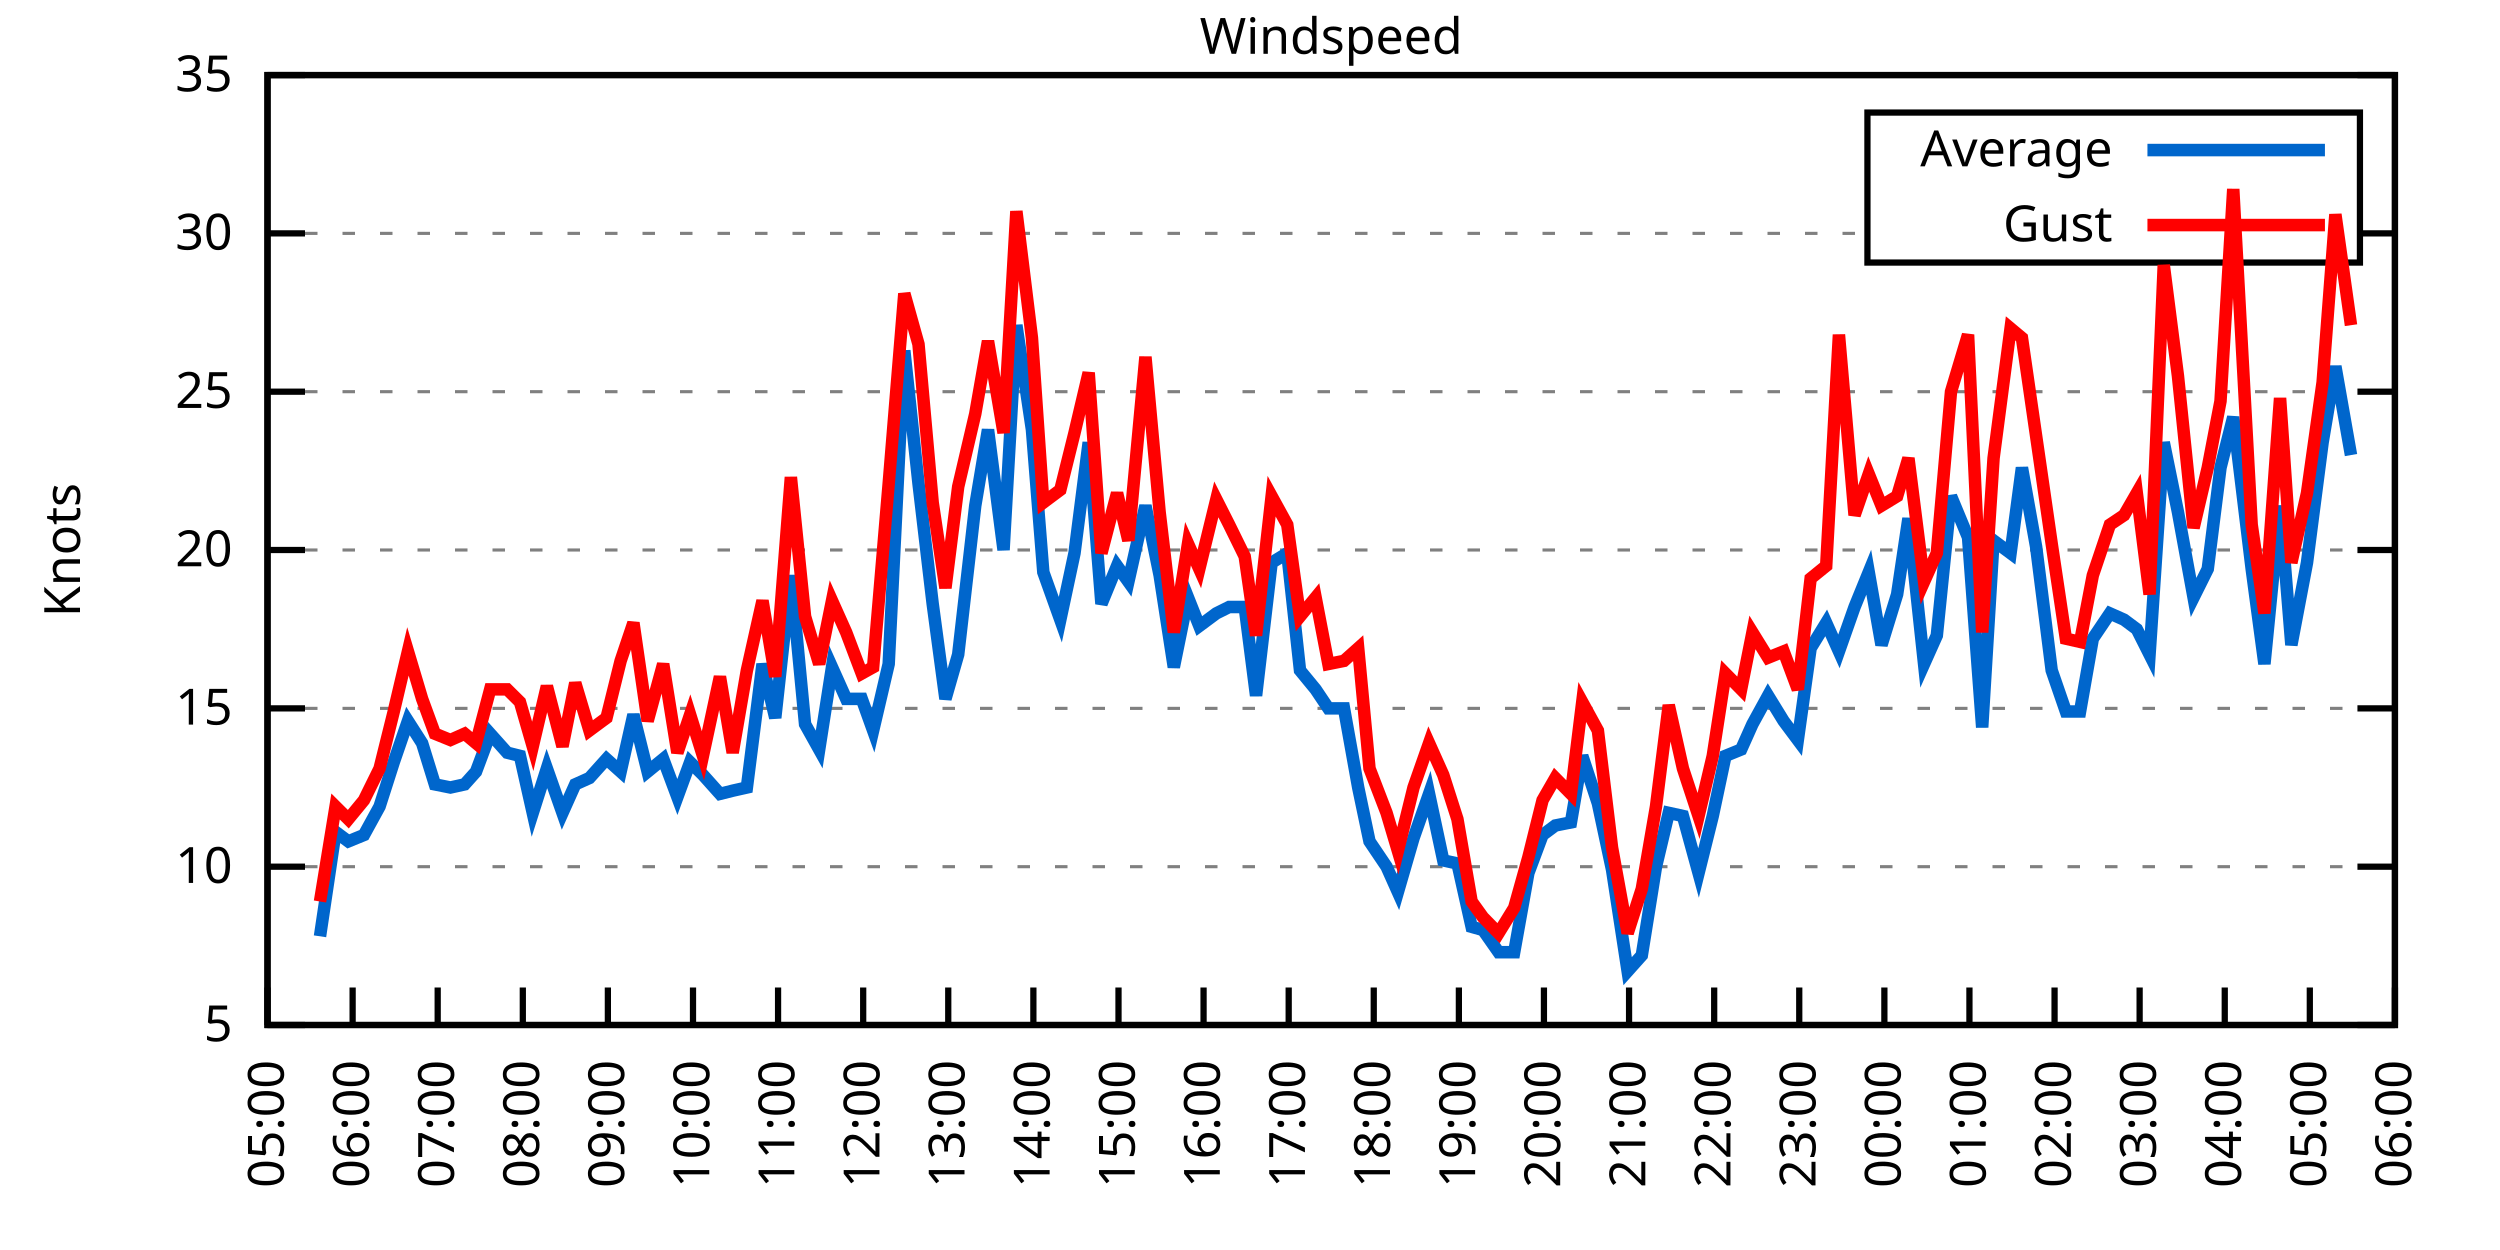
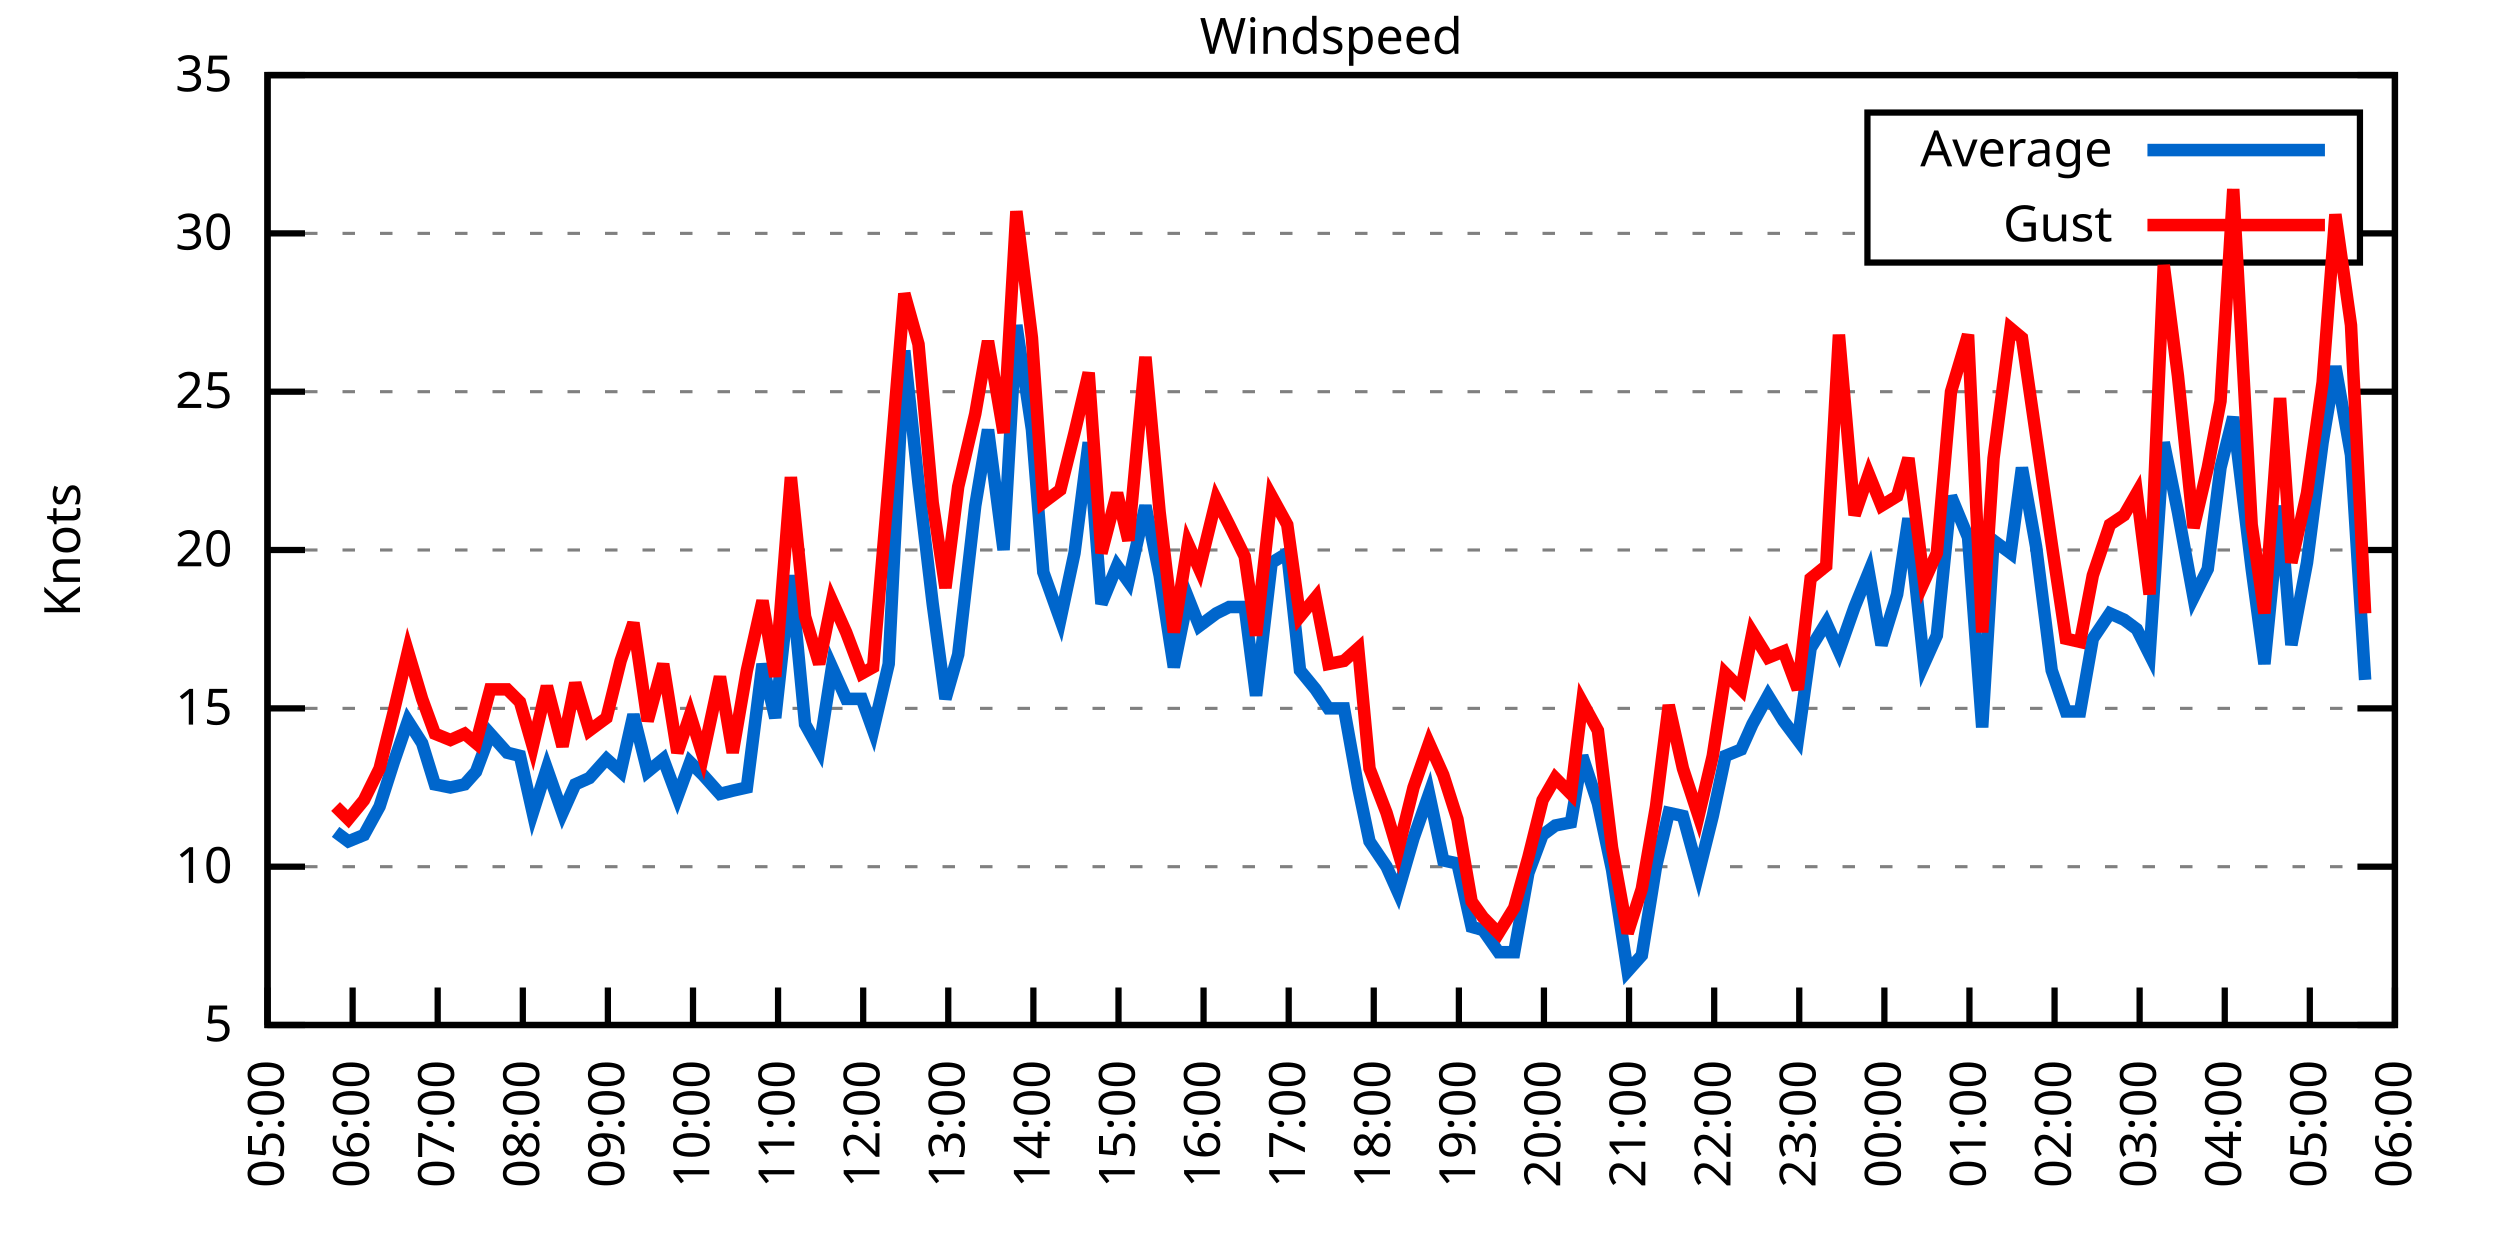
<svg xmlns="http://www.w3.org/2000/svg" xmlns:xlink="http://www.w3.org/1999/xlink" width="400" height="200" viewBox="0 0 400 200">
  <g id="gnuplot_canvas">
    <rect x="0" y="0" width="400" height="200" fill="none" />
    <defs>
      <circle id="gpDot" r="0.5" stroke-width="0.5" stroke="currentColor" />
      <path id="gpPt0" stroke-width="0.333" stroke="currentColor" d="M-1,0 h2 M0,-1 v2" />
      <path id="gpPt1" stroke-width="0.333" stroke="currentColor" d="M-1,-1 L1,1 M1,-1 L-1,1" />
      <path id="gpPt2" stroke-width="0.333" stroke="currentColor" d="M-1,0 L1,0 M0,-1 L0,1 M-1,-1 L1,1 M-1,1 L1,-1" />
      <rect id="gpPt3" stroke-width="0.333" stroke="currentColor" x="-1" y="-1" width="2" height="2" />
      <rect id="gpPt4" stroke-width="0.333" stroke="currentColor" fill="currentColor" x="-1" y="-1" width="2" height="2" />
      <circle id="gpPt5" stroke-width="0.333" stroke="currentColor" cx="0" cy="0" r="1" />
      <use xlink:href="#gpPt5" id="gpPt6" fill="currentColor" stroke="none" />
      <path id="gpPt7" stroke-width="0.333" stroke="currentColor" d="M0,-1.33 L-1.33,0.67 L1.33,0.67 z" />
      <use xlink:href="#gpPt7" id="gpPt8" fill="currentColor" stroke="none" />
      <use xlink:href="#gpPt7" id="gpPt9" stroke="currentColor" transform="rotate(180)" />
      <use xlink:href="#gpPt9" id="gpPt10" fill="currentColor" stroke="none" />
      <use xlink:href="#gpPt3" id="gpPt11" stroke="currentColor" transform="rotate(45)" />
      <use xlink:href="#gpPt11" id="gpPt12" fill="currentColor" stroke="none" />
      <path id="gpPt13" stroke-width="0.333" stroke="currentColor" d="M0,1.330 L1.265,0.411 L0.782,-1.067 L-0.782,-1.076 L-1.265,0.411 z" />
      <use xlink:href="#gpPt13" id="gpPt14" fill="currentColor" stroke="none" />
      <filter id="textbox" filterUnits="objectBoundingBox" x="0" y="0" height="1" width="1">
        <feFlood flood-color="white" flood-opacity="1" result="bgnd" />
        <feComposite in="SourceGraphic" in2="bgnd" operator="atop" />
      </filter>
      <filter id="greybox" filterUnits="objectBoundingBox" x="0" y="0" height="1" width="1">
        <feFlood flood-color="lightgrey" flood-opacity="1" result="grey" />
        <feComposite in="SourceGraphic" in2="grey" operator="atop" />
      </filter>
    </defs>
    <g fill="none" color="white" stroke="currentColor" stroke-width="1.00" stroke-linecap="butt" stroke-linejoin="miter">
</g>
    <g fill="none" color="black" stroke="currentColor" stroke-width="1.00" stroke-linecap="butt" stroke-linejoin="miter">
      <g stroke="none" shape-rendering="crispEdges">
        <polygon fill="rgb(255, 255, 255)" points="42.80,164.00 383.18,164.00 383.18,12.02 42.80,12.02 " />
      </g>
    </g>
    <g fill="none" color="black" stroke="currentColor" stroke-width="1.00" stroke-linecap="butt" stroke-linejoin="miter">
</g>
    <g fill="none" color="black" stroke="black" stroke-width="0.50" stroke-linecap="butt" stroke-linejoin="miter">
</g>
    <g fill="none" color="gray" stroke="currentColor" stroke-width="0.50" stroke-linecap="butt" stroke-linejoin="miter">
      <path stroke="gray" stroke-dasharray="2,4" class="gridline" d="M42.80,164.00 L383.19,164.00  " />
    </g>
    <g fill="none" color="gray" stroke="gray" stroke-width="1.00" stroke-linecap="butt" stroke-linejoin="miter">
</g>
    <g fill="none" color="black" stroke="currentColor" stroke-width="1.00" stroke-linecap="butt" stroke-linejoin="miter">
      <path stroke="black" d="M42.80,164.00 L48.80,164.00 M383.19,164.00 L377.19,164.00  " />
      <g transform="translate(37.20,166.60)" stroke="none" fill="black" font-family="Sans" font-size="8.00" text-anchor="end">
        <text>
          <tspan font-family="Sans"> 5</tspan>
        </text>
      </g>
    </g>
    <g fill="none" color="black" stroke="currentColor" stroke-width="1.00" stroke-linecap="butt" stroke-linejoin="miter">
</g>
    <g fill="none" color="black" stroke="black" stroke-width="0.50" stroke-linecap="butt" stroke-linejoin="miter">
</g>
    <g fill="none" color="gray" stroke="currentColor" stroke-width="0.50" stroke-linecap="butt" stroke-linejoin="miter">
      <path stroke="gray" stroke-dasharray="2,4" class="gridline" d="M42.80,138.67 L383.19,138.67  " />
    </g>
    <g fill="none" color="gray" stroke="gray" stroke-width="1.00" stroke-linecap="butt" stroke-linejoin="miter">
</g>
    <g fill="none" color="black" stroke="currentColor" stroke-width="1.00" stroke-linecap="butt" stroke-linejoin="miter">
      <path stroke="black" d="M42.80,138.67 L48.80,138.67 M383.19,138.67 L377.19,138.67  " />
      <g transform="translate(37.20,141.27)" stroke="none" fill="black" font-family="Sans" font-size="8.00" text-anchor="end">
        <text>
          <tspan font-family="Sans"> 10</tspan>
        </text>
      </g>
    </g>
    <g fill="none" color="black" stroke="currentColor" stroke-width="1.00" stroke-linecap="butt" stroke-linejoin="miter">
</g>
    <g fill="none" color="black" stroke="black" stroke-width="0.50" stroke-linecap="butt" stroke-linejoin="miter">
</g>
    <g fill="none" color="gray" stroke="currentColor" stroke-width="0.50" stroke-linecap="butt" stroke-linejoin="miter">
      <path stroke="gray" stroke-dasharray="2,4" class="gridline" d="M42.80,113.34 L383.19,113.34  " />
    </g>
    <g fill="none" color="gray" stroke="gray" stroke-width="1.00" stroke-linecap="butt" stroke-linejoin="miter">
</g>
    <g fill="none" color="black" stroke="currentColor" stroke-width="1.00" stroke-linecap="butt" stroke-linejoin="miter">
      <path stroke="black" d="M42.80,113.34 L48.80,113.34 M383.19,113.34 L377.19,113.34  " />
      <g transform="translate(37.20,115.94)" stroke="none" fill="black" font-family="Sans" font-size="8.00" text-anchor="end">
        <text>
          <tspan font-family="Sans"> 15</tspan>
        </text>
      </g>
    </g>
    <g fill="none" color="black" stroke="currentColor" stroke-width="1.00" stroke-linecap="butt" stroke-linejoin="miter">
</g>
    <g fill="none" color="black" stroke="black" stroke-width="0.50" stroke-linecap="butt" stroke-linejoin="miter">
</g>
    <g fill="none" color="gray" stroke="currentColor" stroke-width="0.50" stroke-linecap="butt" stroke-linejoin="miter">
      <path stroke="gray" stroke-dasharray="2,4" class="gridline" d="M42.80,88.00 L383.19,88.00  " />
    </g>
    <g fill="none" color="gray" stroke="gray" stroke-width="1.00" stroke-linecap="butt" stroke-linejoin="miter">
</g>
    <g fill="none" color="black" stroke="currentColor" stroke-width="1.00" stroke-linecap="butt" stroke-linejoin="miter">
      <path stroke="black" d="M42.80,88.00 L48.80,88.00 M383.19,88.00 L377.19,88.00  " />
      <g transform="translate(37.20,90.60)" stroke="none" fill="black" font-family="Sans" font-size="8.00" text-anchor="end">
        <text>
          <tspan font-family="Sans"> 20</tspan>
        </text>
      </g>
    </g>
    <g fill="none" color="black" stroke="currentColor" stroke-width="1.00" stroke-linecap="butt" stroke-linejoin="miter">
</g>
    <g fill="none" color="black" stroke="black" stroke-width="0.50" stroke-linecap="butt" stroke-linejoin="miter">
</g>
    <g fill="none" color="gray" stroke="currentColor" stroke-width="0.50" stroke-linecap="butt" stroke-linejoin="miter">
      <path stroke="gray" stroke-dasharray="2,4" class="gridline" d="M42.80,62.67 L383.19,62.67  " />
    </g>
    <g fill="none" color="gray" stroke="gray" stroke-width="1.00" stroke-linecap="butt" stroke-linejoin="miter">
</g>
    <g fill="none" color="black" stroke="currentColor" stroke-width="1.00" stroke-linecap="butt" stroke-linejoin="miter">
      <path stroke="black" d="M42.80,62.67 L48.80,62.67 M383.19,62.67 L377.19,62.67  " />
      <g transform="translate(37.20,65.27)" stroke="none" fill="black" font-family="Sans" font-size="8.00" text-anchor="end">
        <text>
          <tspan font-family="Sans"> 25</tspan>
        </text>
      </g>
    </g>
    <g fill="none" color="black" stroke="currentColor" stroke-width="1.00" stroke-linecap="butt" stroke-linejoin="miter">
</g>
    <g fill="none" color="black" stroke="black" stroke-width="0.50" stroke-linecap="butt" stroke-linejoin="miter">
</g>
    <g fill="none" color="gray" stroke="currentColor" stroke-width="0.50" stroke-linecap="butt" stroke-linejoin="miter">
      <path stroke="gray" stroke-dasharray="2,4" class="gridline" d="M42.80,37.34 L298.79,37.34 M377.59,37.34 L383.19,37.34  " />
    </g>
    <g fill="none" color="gray" stroke="gray" stroke-width="1.00" stroke-linecap="butt" stroke-linejoin="miter">
</g>
    <g fill="none" color="black" stroke="currentColor" stroke-width="1.00" stroke-linecap="butt" stroke-linejoin="miter">
      <path stroke="black" d="M42.80,37.34 L48.80,37.34 M383.19,37.34 L377.19,37.34  " />
      <g transform="translate(37.20,39.94)" stroke="none" fill="black" font-family="Sans" font-size="8.00" text-anchor="end">
        <text>
          <tspan font-family="Sans"> 30</tspan>
        </text>
      </g>
    </g>
    <g fill="none" color="black" stroke="currentColor" stroke-width="1.00" stroke-linecap="butt" stroke-linejoin="miter">
</g>
    <g fill="none" color="black" stroke="black" stroke-width="0.50" stroke-linecap="butt" stroke-linejoin="miter">
</g>
    <g fill="none" color="gray" stroke="currentColor" stroke-width="0.50" stroke-linecap="butt" stroke-linejoin="miter">
      <path stroke="gray" stroke-dasharray="2,4" class="gridline" d="M42.80,12.01 L383.19,12.01  " />
    </g>
    <g fill="none" color="gray" stroke="gray" stroke-width="1.00" stroke-linecap="butt" stroke-linejoin="miter">
</g>
    <g fill="none" color="black" stroke="currentColor" stroke-width="1.00" stroke-linecap="butt" stroke-linejoin="miter">
      <path stroke="black" d="M42.80,12.01 L48.80,12.01 M383.19,12.01 L377.19,12.01  " />
      <g transform="translate(37.20,14.61)" stroke="none" fill="black" font-family="Sans" font-size="8.00" text-anchor="end">
        <text>
          <tspan font-family="Sans"> 35</tspan>
        </text>
      </g>
    </g>
    <g fill="none" color="black" stroke="currentColor" stroke-width="1.00" stroke-linecap="butt" stroke-linejoin="miter">
      <path stroke="black" d="M42.80,164.00 L42.80,158.00  " />
      <g transform="translate(45.40,169.60) rotate(270.00)" stroke="none" fill="black" font-family="Sans" font-size="8.00" text-anchor="end">
        <text>
          <tspan font-family="Sans">05:00</tspan>
        </text>
      </g>
    </g>
    <g fill="none" color="black" stroke="currentColor" stroke-width="1.00" stroke-linecap="butt" stroke-linejoin="miter">
      <path stroke="black" d="M56.42,164.00 L56.42,158.00  " />
      <g transform="translate(59.02,169.60) rotate(270.00)" stroke="none" fill="black" font-family="Sans" font-size="8.00" text-anchor="end">
        <text>
          <tspan font-family="Sans">06:00</tspan>
        </text>
      </g>
    </g>
    <g fill="none" color="black" stroke="currentColor" stroke-width="1.00" stroke-linecap="butt" stroke-linejoin="miter">
      <path stroke="black" d="M70.03,164.00 L70.03,158.00  " />
      <g transform="translate(72.63,169.60) rotate(270.00)" stroke="none" fill="black" font-family="Sans" font-size="8.00" text-anchor="end">
        <text>
          <tspan font-family="Sans">07:00</tspan>
        </text>
      </g>
    </g>
    <g fill="none" color="black" stroke="currentColor" stroke-width="1.00" stroke-linecap="butt" stroke-linejoin="miter">
      <path stroke="black" d="M83.65,164.00 L83.65,158.00  " />
      <g transform="translate(86.25,169.60) rotate(270.00)" stroke="none" fill="black" font-family="Sans" font-size="8.00" text-anchor="end">
        <text>
          <tspan font-family="Sans">08:00</tspan>
        </text>
      </g>
    </g>
    <g fill="none" color="black" stroke="currentColor" stroke-width="1.00" stroke-linecap="butt" stroke-linejoin="miter">
      <path stroke="black" d="M97.26,164.00 L97.26,158.00  " />
      <g transform="translate(99.86,169.60) rotate(270.00)" stroke="none" fill="black" font-family="Sans" font-size="8.00" text-anchor="end">
        <text>
          <tspan font-family="Sans">09:00</tspan>
        </text>
      </g>
    </g>
    <g fill="none" color="black" stroke="currentColor" stroke-width="1.00" stroke-linecap="butt" stroke-linejoin="miter">
      <path stroke="black" d="M110.88,164.00 L110.88,158.00  " />
      <g transform="translate(113.48,169.60) rotate(270.00)" stroke="none" fill="black" font-family="Sans" font-size="8.00" text-anchor="end">
        <text>
          <tspan font-family="Sans">10:00</tspan>
        </text>
      </g>
    </g>
    <g fill="none" color="black" stroke="currentColor" stroke-width="1.00" stroke-linecap="butt" stroke-linejoin="miter">
      <path stroke="black" d="M124.49,164.00 L124.49,158.00  " />
      <g transform="translate(127.09,169.60) rotate(270.00)" stroke="none" fill="black" font-family="Sans" font-size="8.00" text-anchor="end">
        <text>
          <tspan font-family="Sans">11:00</tspan>
        </text>
      </g>
    </g>
    <g fill="none" color="black" stroke="currentColor" stroke-width="1.00" stroke-linecap="butt" stroke-linejoin="miter">
      <path stroke="black" d="M138.11,164.00 L138.11,158.00  " />
      <g transform="translate(140.71,169.60) rotate(270.00)" stroke="none" fill="black" font-family="Sans" font-size="8.00" text-anchor="end">
        <text>
          <tspan font-family="Sans">12:00</tspan>
        </text>
      </g>
    </g>
    <g fill="none" color="black" stroke="currentColor" stroke-width="1.00" stroke-linecap="butt" stroke-linejoin="miter">
      <path stroke="black" d="M151.72,164.00 L151.72,158.00  " />
      <g transform="translate(154.32,169.60) rotate(270.00)" stroke="none" fill="black" font-family="Sans" font-size="8.00" text-anchor="end">
        <text>
          <tspan font-family="Sans">13:00</tspan>
        </text>
      </g>
    </g>
    <g fill="none" color="black" stroke="currentColor" stroke-width="1.00" stroke-linecap="butt" stroke-linejoin="miter">
      <path stroke="black" d="M165.34,164.00 L165.34,158.00  " />
      <g transform="translate(167.94,169.60) rotate(270.00)" stroke="none" fill="black" font-family="Sans" font-size="8.00" text-anchor="end">
        <text>
          <tspan font-family="Sans">14:00</tspan>
        </text>
      </g>
    </g>
    <g fill="none" color="black" stroke="currentColor" stroke-width="1.00" stroke-linecap="butt" stroke-linejoin="miter">
      <path stroke="black" d="M178.96,164.00 L178.96,158.00  " />
      <g transform="translate(181.56,169.60) rotate(270.00)" stroke="none" fill="black" font-family="Sans" font-size="8.00" text-anchor="end">
        <text>
          <tspan font-family="Sans">15:00</tspan>
        </text>
      </g>
    </g>
    <g fill="none" color="black" stroke="currentColor" stroke-width="1.00" stroke-linecap="butt" stroke-linejoin="miter">
      <path stroke="black" d="M192.57,164.00 L192.57,158.00  " />
      <g transform="translate(195.17,169.60) rotate(270.00)" stroke="none" fill="black" font-family="Sans" font-size="8.00" text-anchor="end">
        <text>
          <tspan font-family="Sans">16:00</tspan>
        </text>
      </g>
    </g>
    <g fill="none" color="black" stroke="currentColor" stroke-width="1.00" stroke-linecap="butt" stroke-linejoin="miter">
      <path stroke="black" d="M206.19,164.00 L206.19,158.00  " />
      <g transform="translate(208.79,169.60) rotate(270.00)" stroke="none" fill="black" font-family="Sans" font-size="8.00" text-anchor="end">
        <text>
          <tspan font-family="Sans">17:00</tspan>
        </text>
      </g>
    </g>
    <g fill="none" color="black" stroke="currentColor" stroke-width="1.00" stroke-linecap="butt" stroke-linejoin="miter">
      <path stroke="black" d="M219.80,164.00 L219.80,158.00  " />
      <g transform="translate(222.40,169.60) rotate(270.00)" stroke="none" fill="black" font-family="Sans" font-size="8.00" text-anchor="end">
        <text>
          <tspan font-family="Sans">18:00</tspan>
        </text>
      </g>
    </g>
    <g fill="none" color="black" stroke="currentColor" stroke-width="1.00" stroke-linecap="butt" stroke-linejoin="miter">
      <path stroke="black" d="M233.42,164.00 L233.42,158.00  " />
      <g transform="translate(236.02,169.60) rotate(270.00)" stroke="none" fill="black" font-family="Sans" font-size="8.00" text-anchor="end">
        <text>
          <tspan font-family="Sans">19:00</tspan>
        </text>
      </g>
    </g>
    <g fill="none" color="black" stroke="currentColor" stroke-width="1.00" stroke-linecap="butt" stroke-linejoin="miter">
      <path stroke="black" d="M247.03,164.00 L247.03,158.00  " />
      <g transform="translate(249.63,169.60) rotate(270.00)" stroke="none" fill="black" font-family="Sans" font-size="8.00" text-anchor="end">
        <text>
          <tspan font-family="Sans">20:00</tspan>
        </text>
      </g>
    </g>
    <g fill="none" color="black" stroke="currentColor" stroke-width="1.00" stroke-linecap="butt" stroke-linejoin="miter">
      <path stroke="black" d="M260.65,164.00 L260.65,158.00  " />
      <g transform="translate(263.25,169.60) rotate(270.00)" stroke="none" fill="black" font-family="Sans" font-size="8.00" text-anchor="end">
        <text>
          <tspan font-family="Sans">21:00</tspan>
        </text>
      </g>
    </g>
    <g fill="none" color="black" stroke="currentColor" stroke-width="1.00" stroke-linecap="butt" stroke-linejoin="miter">
      <path stroke="black" d="M274.27,164.00 L274.27,158.00  " />
      <g transform="translate(276.87,169.60) rotate(270.00)" stroke="none" fill="black" font-family="Sans" font-size="8.00" text-anchor="end">
        <text>
          <tspan font-family="Sans">22:00</tspan>
        </text>
      </g>
    </g>
    <g fill="none" color="black" stroke="currentColor" stroke-width="1.00" stroke-linecap="butt" stroke-linejoin="miter">
      <path stroke="black" d="M287.88,164.00 L287.88,158.00  " />
      <g transform="translate(290.48,169.60) rotate(270.00)" stroke="none" fill="black" font-family="Sans" font-size="8.00" text-anchor="end">
        <text>
          <tspan font-family="Sans">23:00</tspan>
        </text>
      </g>
    </g>
    <g fill="none" color="black" stroke="currentColor" stroke-width="1.00" stroke-linecap="butt" stroke-linejoin="miter">
      <path stroke="black" d="M301.50,164.00 L301.50,158.00  " />
      <g transform="translate(304.10,169.60) rotate(270.00)" stroke="none" fill="black" font-family="Sans" font-size="8.00" text-anchor="end">
        <text>
          <tspan font-family="Sans">00:00</tspan>
        </text>
      </g>
    </g>
    <g fill="none" color="black" stroke="currentColor" stroke-width="1.00" stroke-linecap="butt" stroke-linejoin="miter">
      <path stroke="black" d="M315.11,164.00 L315.11,158.00  " />
      <g transform="translate(317.71,169.60) rotate(270.00)" stroke="none" fill="black" font-family="Sans" font-size="8.00" text-anchor="end">
        <text>
          <tspan font-family="Sans">01:00</tspan>
        </text>
      </g>
    </g>
    <g fill="none" color="black" stroke="currentColor" stroke-width="1.00" stroke-linecap="butt" stroke-linejoin="miter">
      <path stroke="black" d="M328.73,164.00 L328.73,158.00  " />
      <g transform="translate(331.33,169.60) rotate(270.00)" stroke="none" fill="black" font-family="Sans" font-size="8.00" text-anchor="end">
        <text>
          <tspan font-family="Sans">02:00</tspan>
        </text>
      </g>
    </g>
    <g fill="none" color="black" stroke="currentColor" stroke-width="1.00" stroke-linecap="butt" stroke-linejoin="miter">
      <path stroke="black" d="M342.34,164.00 L342.34,158.00  " />
      <g transform="translate(344.94,169.60) rotate(270.00)" stroke="none" fill="black" font-family="Sans" font-size="8.00" text-anchor="end">
        <text>
          <tspan font-family="Sans">03:00</tspan>
        </text>
      </g>
    </g>
    <g fill="none" color="black" stroke="currentColor" stroke-width="1.00" stroke-linecap="butt" stroke-linejoin="miter">
      <path stroke="black" d="M355.96,164.00 L355.96,158.00  " />
      <g transform="translate(358.56,169.60) rotate(270.00)" stroke="none" fill="black" font-family="Sans" font-size="8.00" text-anchor="end">
        <text>
          <tspan font-family="Sans">04:00</tspan>
        </text>
      </g>
    </g>
    <g fill="none" color="black" stroke="currentColor" stroke-width="1.00" stroke-linecap="butt" stroke-linejoin="miter">
      <path stroke="black" d="M369.57,164.00 L369.57,158.00  " />
      <g transform="translate(372.17,169.60) rotate(270.00)" stroke="none" fill="black" font-family="Sans" font-size="8.00" text-anchor="end">
        <text>
          <tspan font-family="Sans">05:00</tspan>
        </text>
      </g>
    </g>
    <g fill="none" color="black" stroke="currentColor" stroke-width="1.00" stroke-linecap="butt" stroke-linejoin="miter">
      <path stroke="black" d="M383.19,164.00 L383.19,158.00  " />
      <g transform="translate(385.79,169.60) rotate(270.00)" stroke="none" fill="black" font-family="Sans" font-size="8.00" text-anchor="end">
        <text>
          <tspan font-family="Sans">06:00</tspan>
        </text>
      </g>
    </g>
    <g fill="none" color="black" stroke="currentColor" stroke-width="1.00" stroke-linecap="butt" stroke-linejoin="miter">
</g>
    <g fill="none" color="black" stroke="currentColor" stroke-width="1.00" stroke-linecap="butt" stroke-linejoin="miter">
      <path stroke="black" d="M42.80,12.01 L42.80,164.00 L383.19,164.00 L383.19,12.01 L42.80,12.01 Z  " />
    </g>
    <g fill="none" color="black" stroke="currentColor" stroke-width="1.00" stroke-linecap="butt" stroke-linejoin="miter">
</g>
    <g fill="none" color="black" stroke="currentColor" stroke-width="1.00" stroke-linecap="butt" stroke-linejoin="miter">
      <path stroke="black" d="M298.79,42.01 L298.79,18.01 L377.59,18.01 L377.59,42.01 L298.79,42.01 Z  " />
    </g>
    <g id="Windspeed_plot_1">
      <g fill="none" color="white" stroke="black" stroke-width="2.00" stroke-linecap="butt" stroke-linejoin="miter">
</g>
      <g fill="none" color="black" stroke="currentColor" stroke-width="2.00" stroke-linecap="butt" stroke-linejoin="miter">
        <g transform="translate(337.99,26.61)" stroke="none" fill="black" font-family="Sans" font-size="8.00" text-anchor="end">
          <text>
            <tspan font-family="Sans">Average</tspan>
          </text>
        </g>
      </g>
      <g fill="none" color="black" stroke="currentColor" stroke-width="2.00" stroke-linecap="butt" stroke-linejoin="miter">
-         <path stroke="rgb(  0, 102, 204)" d="M343.59,24.01 L371.99,24.01 M51.20,149.81 L53.69,133.10 L55.73,134.62 L58.23,133.60 L60.73,129.04 L63.00,121.95   L65.27,115.36 L67.54,118.91 L69.58,125.50 L72.07,126.00 L74.34,125.50 L76.16,123.47 L78.43,117.39 L81.15,120.43   L83.19,120.94 L85.24,130.06 L87.50,122.96 L90.00,130.06 L92.04,125.50 L94.31,124.48 L97.04,121.44 L99.30,123.47   L101.35,114.35 L103.62,123.47 L106.11,121.44 L108.38,127.52 L110.42,121.95 L112.47,123.98 L115.19,127.02 L117.23,126.51   L119.50,126.00 L122.00,106.24 L124.04,114.86 L126.54,92.06 L128.81,115.87 L131.07,119.92 L133.12,106.75 L135.39,111.82   L137.88,111.82 L139.70,116.88 L142.19,106.24 L144.69,56.09 L146.96,77.37 L149.23,96.62 L151.27,111.82 L153.31,104.72   L156.04,80.91 L158.08,68.75 L160.57,88.00 L162.62,52.03 L165.11,68.75 L166.93,91.55 L169.65,99.15 L171.92,88.51   L174.19,70.78 L176.23,96.62 L178.73,90.54 L180.54,93.07 L183.27,80.91 L185.54,92.06 L187.81,106.75 L190.08,95.60   L191.89,100.16 L194.61,98.14 L196.66,97.12 L199.15,97.12 L200.97,111.31 L203.46,90.03 L205.96,88.51 L208.00,107.26   L210.50,110.30 L212.54,113.34 L215.04,113.34 L217.31,126.00 L219.12,134.62 L221.85,138.67 L223.66,142.72 L226.16,134.11   L228.65,127.02 L230.92,137.66 L233.19,138.16 L235.46,148.29 L237.28,148.80 L239.77,152.35 L242.27,152.35 L244.54,139.68   L246.81,133.60 L248.85,132.08 L251.35,131.58 L253.16,120.94 L255.66,128.54 L257.93,139.17 L260.42,155.39 L262.69,152.85   L264.96,138.67 L267.00,130.06 L269.27,130.56 L271.77,139.68 L274.04,130.56 L276.08,120.94 L278.58,119.92 L280.39,115.87   L282.89,111.31 L285.38,115.36 L287.65,118.40 L289.70,103.71 L292.19,99.66 L294.23,104.22 L296.73,97.12 L299.00,91.55   L301.04,103.20 L303.54,95.10 L305.35,82.94 L307.85,106.24 L309.89,101.68 L312.16,79.39 L314.89,85.98 L317.15,116.38   L318.97,86.49 L321.69,88.51 L323.51,74.83 L325.78,87.50 L328.27,107.26 L330.54,113.84 L332.81,113.84 L334.85,102.19   L337.58,98.14 L339.85,99.15 L341.89,100.67 L343.93,104.72 L346.20,70.78 L348.47,81.93 L350.97,95.60 L353.24,91.04   L355.28,74.83 L357.32,66.73 L360.27,91.04 L362.31,106.24 L364.81,80.91 L366.62,103.20 L369.12,90.03 L371.62,70.78   L373.66,58.62 L376.16,72.81  " />
+         <path stroke="rgb(  0, 102, 204)" d="M343.59,24.01 L371.99,24.01 M53.69,133.10 L55.73,134.62 L58.23,133.60 L60.73,129.04 L63.00,121.95 L65.27,115.36   L67.54,118.91 L69.58,125.50 L72.07,126.00 L74.34,125.50 L76.16,123.47 L78.43,117.39 L81.15,120.43 L83.19,120.94   L85.24,130.06 L87.50,122.96 L90.00,130.06 L92.04,125.50 L94.31,124.48 L97.04,121.44 L99.30,123.47 L101.35,114.35   L103.62,123.47 L106.11,121.44 L108.38,127.52 L110.42,121.95 L112.47,123.98 L115.19,127.02 L117.23,126.51 L119.50,126.00   L122.00,106.24 L124.04,114.86 L126.54,92.06 L128.81,115.87 L131.07,119.92 L133.12,106.75 L135.39,111.82 L137.88,111.82   L139.70,116.88 L142.19,106.24 L144.69,56.09 L146.96,77.37 L149.23,96.62 L151.27,111.82 L153.31,104.72 L156.04,80.91   L158.08,68.75 L160.57,88.00 L162.62,52.03 L165.11,68.75 L166.93,91.55 L169.65,99.15 L171.92,88.51 L174.19,70.78   L176.23,96.62 L178.73,90.54 L180.54,93.07 L183.27,80.91 L185.54,92.06 L187.81,106.75 L190.08,95.60 L191.89,100.16   L194.61,98.14 L196.66,97.12 L199.15,97.12 L200.97,111.31 L203.46,90.03 L205.96,88.51 L208.00,107.26 L210.50,110.30   L212.54,113.34 L215.04,113.34 L217.31,126.00 L219.12,134.62 L221.85,138.67 L223.66,142.72 L226.16,134.11 L228.65,127.02   L230.92,137.66 L233.19,138.16 L235.46,148.29 L237.28,148.80 L239.77,152.35 L242.27,152.35 L244.54,139.68 L246.81,133.60   L248.85,132.08 L251.35,131.58 L253.16,120.94 L255.66,128.54 L257.93,139.17 L260.42,155.39 L262.69,152.85 L264.96,138.67   L267.00,130.06 L269.27,130.56 L271.77,139.68 L274.04,130.56 L276.08,120.94 L278.58,119.92 L280.39,115.87 L282.89,111.31   L285.38,115.36 L287.65,118.40 L289.70,103.71 L292.19,99.66 L294.23,104.22 L296.73,97.12 L299.00,91.55 L301.04,103.20   L303.54,95.10 L305.35,82.94 L307.85,106.24 L309.89,101.68 L312.16,79.39 L314.89,85.98 L317.15,116.38 L318.97,86.49   L321.69,88.51 L323.51,74.83 L325.78,87.50 L328.27,107.26 L330.54,113.84 L332.81,113.84 L334.85,102.19 L337.58,98.14   L339.85,99.15 L341.89,100.67 L343.93,104.72 L346.20,70.78 L348.47,81.93 L350.97,95.60 L353.24,91.04 L355.28,74.83   L357.32,66.73 L360.27,91.04 L362.31,106.24 L364.81,80.91 L366.62,103.20 L369.12,90.03 L371.62,70.78 L373.66,58.62   L376.16,72.81 L378.42,108.78  " />
      </g>
    </g>
    <g id="Windspeed_plot_2">
      <g fill="none" color="black" stroke="currentColor" stroke-width="2.00" stroke-linecap="butt" stroke-linejoin="miter">
        <g transform="translate(337.99,38.61)" stroke="none" fill="black" font-family="Sans" font-size="8.00" text-anchor="end">
          <text>
            <tspan font-family="Sans">Gust</tspan>
          </text>
        </g>
      </g>
      <g fill="none" color="black" stroke="currentColor" stroke-width="2.00" stroke-linecap="butt" stroke-linejoin="miter">
-         <path stroke="rgb(255,   0,   0)" d="M343.59,36.01 L371.99,36.01 M51.20,144.24 L53.69,129.04 L55.73,131.07 L58.23,128.03 L60.73,122.96 L63.00,113.84   L65.27,104.22 L67.54,111.82 L69.58,117.39 L72.07,118.40 L74.34,117.39 L76.16,118.91 L78.43,110.30 L81.15,110.30   L83.19,112.32 L85.24,119.42 L87.50,109.79 L90.00,119.42 L92.04,109.28 L94.31,116.88 L97.04,114.86 L99.30,105.74   L101.35,99.66 L103.62,115.36 L106.11,106.24 L108.38,120.43 L110.42,114.35 L112.47,120.94 L115.19,108.27 L117.23,120.43   L119.50,107.26 L122.00,96.11 L124.04,108.27 L126.54,76.35 L128.81,98.64 L131.07,106.24 L133.12,96.11 L135.39,101.18   L137.88,107.76 L139.70,106.75 L142.19,77.37 L144.69,46.97 L146.96,55.07 L149.23,80.41 L151.27,94.08 L153.31,77.87   L156.04,66.22 L158.08,54.57 L160.57,69.26 L162.62,33.80 L165.11,54.06 L166.93,80.41 L169.65,78.38 L171.92,69.26   L174.19,59.63 L176.23,88.51 L178.73,78.89 L180.54,86.49 L183.27,57.10 L185.54,81.93 L187.81,101.18 L190.08,86.99   L191.89,91.04 L194.61,79.90 L196.66,83.95 L199.15,89.02 L200.97,101.68 L203.46,79.39 L205.96,83.95 L208.00,98.64   L210.50,95.60 L212.54,106.24 L215.04,105.74 L217.31,103.71 L219.12,122.96 L221.85,130.06 L223.66,136.14 L226.16,126.00   L228.65,118.91 L230.92,123.98 L233.19,131.07 L235.46,144.24 L237.28,146.77 L239.77,149.31 L242.27,145.25 L244.54,137.15   L246.81,128.03 L248.85,124.48 L251.35,127.02 L253.16,112.32 L255.66,116.88 L257.93,135.63 L260.42,149.31 L262.69,142.21   L264.96,129.04 L267.00,112.83 L269.27,122.96 L271.77,130.56 L274.04,120.94 L276.08,107.76 L278.58,110.30 L280.39,101.18   L282.89,105.23 L285.38,104.22 L287.65,110.30 L289.70,92.56 L292.19,90.54 L294.23,53.55 L296.73,82.43 L299.00,75.85   L301.04,80.91 L303.54,79.39 L305.35,73.31 L307.85,93.07 L309.89,88.51 L312.16,62.67 L314.89,53.55 L317.15,101.18   L318.97,73.31 L321.69,52.54 L323.51,54.06 L325.78,69.77 L328.27,86.99 L330.54,102.19 L332.81,102.70 L334.85,92.06   L337.58,83.95 L339.85,82.43 L341.89,78.89 L343.93,95.10 L346.20,42.41 L348.47,60.14 L350.97,84.46 L353.24,74.83   L355.28,64.19 L357.32,30.25 L360.27,83.95 L362.31,98.14 L364.81,63.69 L366.62,90.03 L369.12,78.89 L371.62,61.15   L373.66,34.30 L376.16,52.03  " />
+         <path stroke="rgb(255,   0,   0)" d="M343.59,36.01 L371.99,36.01 M53.69,129.04 L55.73,131.07 L58.23,128.03 L60.73,122.96 L63.00,113.84 L65.27,104.22   L67.54,111.82 L69.58,117.39 L72.07,118.40 L74.34,117.39 L76.16,118.91 L78.43,110.30 L81.15,110.30 L83.19,112.32   L85.24,119.42 L87.50,109.79 L90.00,119.42 L92.04,109.28 L94.31,116.88 L97.04,114.86 L99.30,105.74 L101.35,99.66   L103.62,115.36 L106.11,106.24 L108.38,120.43 L110.42,114.35 L112.47,120.94 L115.19,108.27 L117.23,120.43 L119.50,107.26   L122.00,96.11 L124.04,108.27 L126.54,76.35 L128.81,98.64 L131.07,106.24 L133.12,96.11 L135.39,101.18 L137.88,107.76   L139.70,106.75 L142.19,77.37 L144.69,46.97 L146.96,55.07 L149.23,80.41 L151.27,94.08 L153.31,77.87 L156.04,66.22   L158.08,54.57 L160.57,69.26 L162.62,33.80 L165.11,54.06 L166.93,80.41 L169.65,78.38 L171.92,69.26 L174.19,59.63   L176.23,88.51 L178.73,78.89 L180.54,86.49 L183.27,57.10 L185.54,81.93 L187.81,101.18 L190.08,86.99 L191.89,91.04   L194.61,79.90 L196.66,83.95 L199.15,89.02 L200.97,101.68 L203.46,79.39 L205.96,83.95 L208.00,98.64 L210.50,95.60   L212.54,106.24 L215.04,105.74 L217.31,103.71 L219.12,122.96 L221.85,130.06 L223.66,136.14 L226.16,126.00 L228.65,118.91   L230.92,123.98 L233.19,131.07 L235.46,144.24 L237.28,146.77 L239.77,149.31 L242.27,145.25 L244.54,137.15 L246.81,128.03   L248.85,124.48 L251.35,127.02 L253.16,112.32 L255.66,116.88 L257.93,135.63 L260.42,149.31 L262.69,142.21 L264.96,129.04   L267.00,112.83 L269.27,122.96 L271.77,130.56 L274.04,120.94 L276.08,107.76 L278.58,110.30 L280.39,101.18 L282.89,105.23   L285.38,104.22 L287.65,110.30 L289.70,92.56 L292.19,90.54 L294.23,53.55 L296.73,82.43 L299.00,75.85 L301.04,80.91   L303.54,79.39 L305.35,73.31 L307.85,93.07 L309.89,88.51 L312.16,62.67 L314.89,53.55 L317.15,101.18 L318.97,73.31   L321.69,52.54 L323.51,54.06 L325.78,69.77 L328.27,86.99 L330.54,102.19 L332.81,102.70 L334.85,92.06 L337.58,83.95   L339.85,82.43 L341.89,78.89 L343.93,95.10 L346.20,42.41 L348.47,60.14 L350.97,84.46 L353.24,74.83 L355.28,64.19   L357.32,30.25 L360.27,83.95 L362.31,98.14 L364.81,63.69 L366.62,90.03 L369.12,78.89 L371.62,61.15 L373.66,34.30   L376.16,52.03 L378.42,98.14  " />
      </g>
    </g>
    <g fill="none" color="black" stroke="currentColor" stroke-width="2.00" stroke-linecap="butt" stroke-linejoin="miter">
</g>
    <g fill="none" color="black" stroke="black" stroke-width="1.00" stroke-linecap="butt" stroke-linejoin="miter">
</g>
    <g fill="none" color="black" stroke="currentColor" stroke-width="1.00" stroke-linecap="butt" stroke-linejoin="miter">
      <path stroke="black" d="M42.80,12.01 L42.80,164.00 L383.19,164.00 L383.19,12.01 L42.80,12.01 Z  " />
      <g transform="translate(12.80,88.01) rotate(270.00)" stroke="none" fill="black" font-family="Sans" font-size="8.00" text-anchor="middle">
        <text>
          <tspan font-family="Sans">Knots</tspan>
        </text>
      </g>
    </g>
    <g fill="none" color="black" stroke="currentColor" stroke-width="1.00" stroke-linecap="butt" stroke-linejoin="miter">
</g>
    <g fill="none" color="black" stroke="currentColor" stroke-width="1.00" stroke-linecap="butt" stroke-linejoin="miter">
      <g transform="translate(212.99,8.61)" stroke="none" fill="black" font-family="Sans" font-size="8.00" text-anchor="middle">
        <text>
          <tspan font-family="Sans">Windspeed</tspan>
        </text>
      </g>
    </g>
    <g fill="none" color="black" stroke="currentColor" stroke-width="1.00" stroke-linecap="butt" stroke-linejoin="miter">
</g>
  </g>
</svg>
